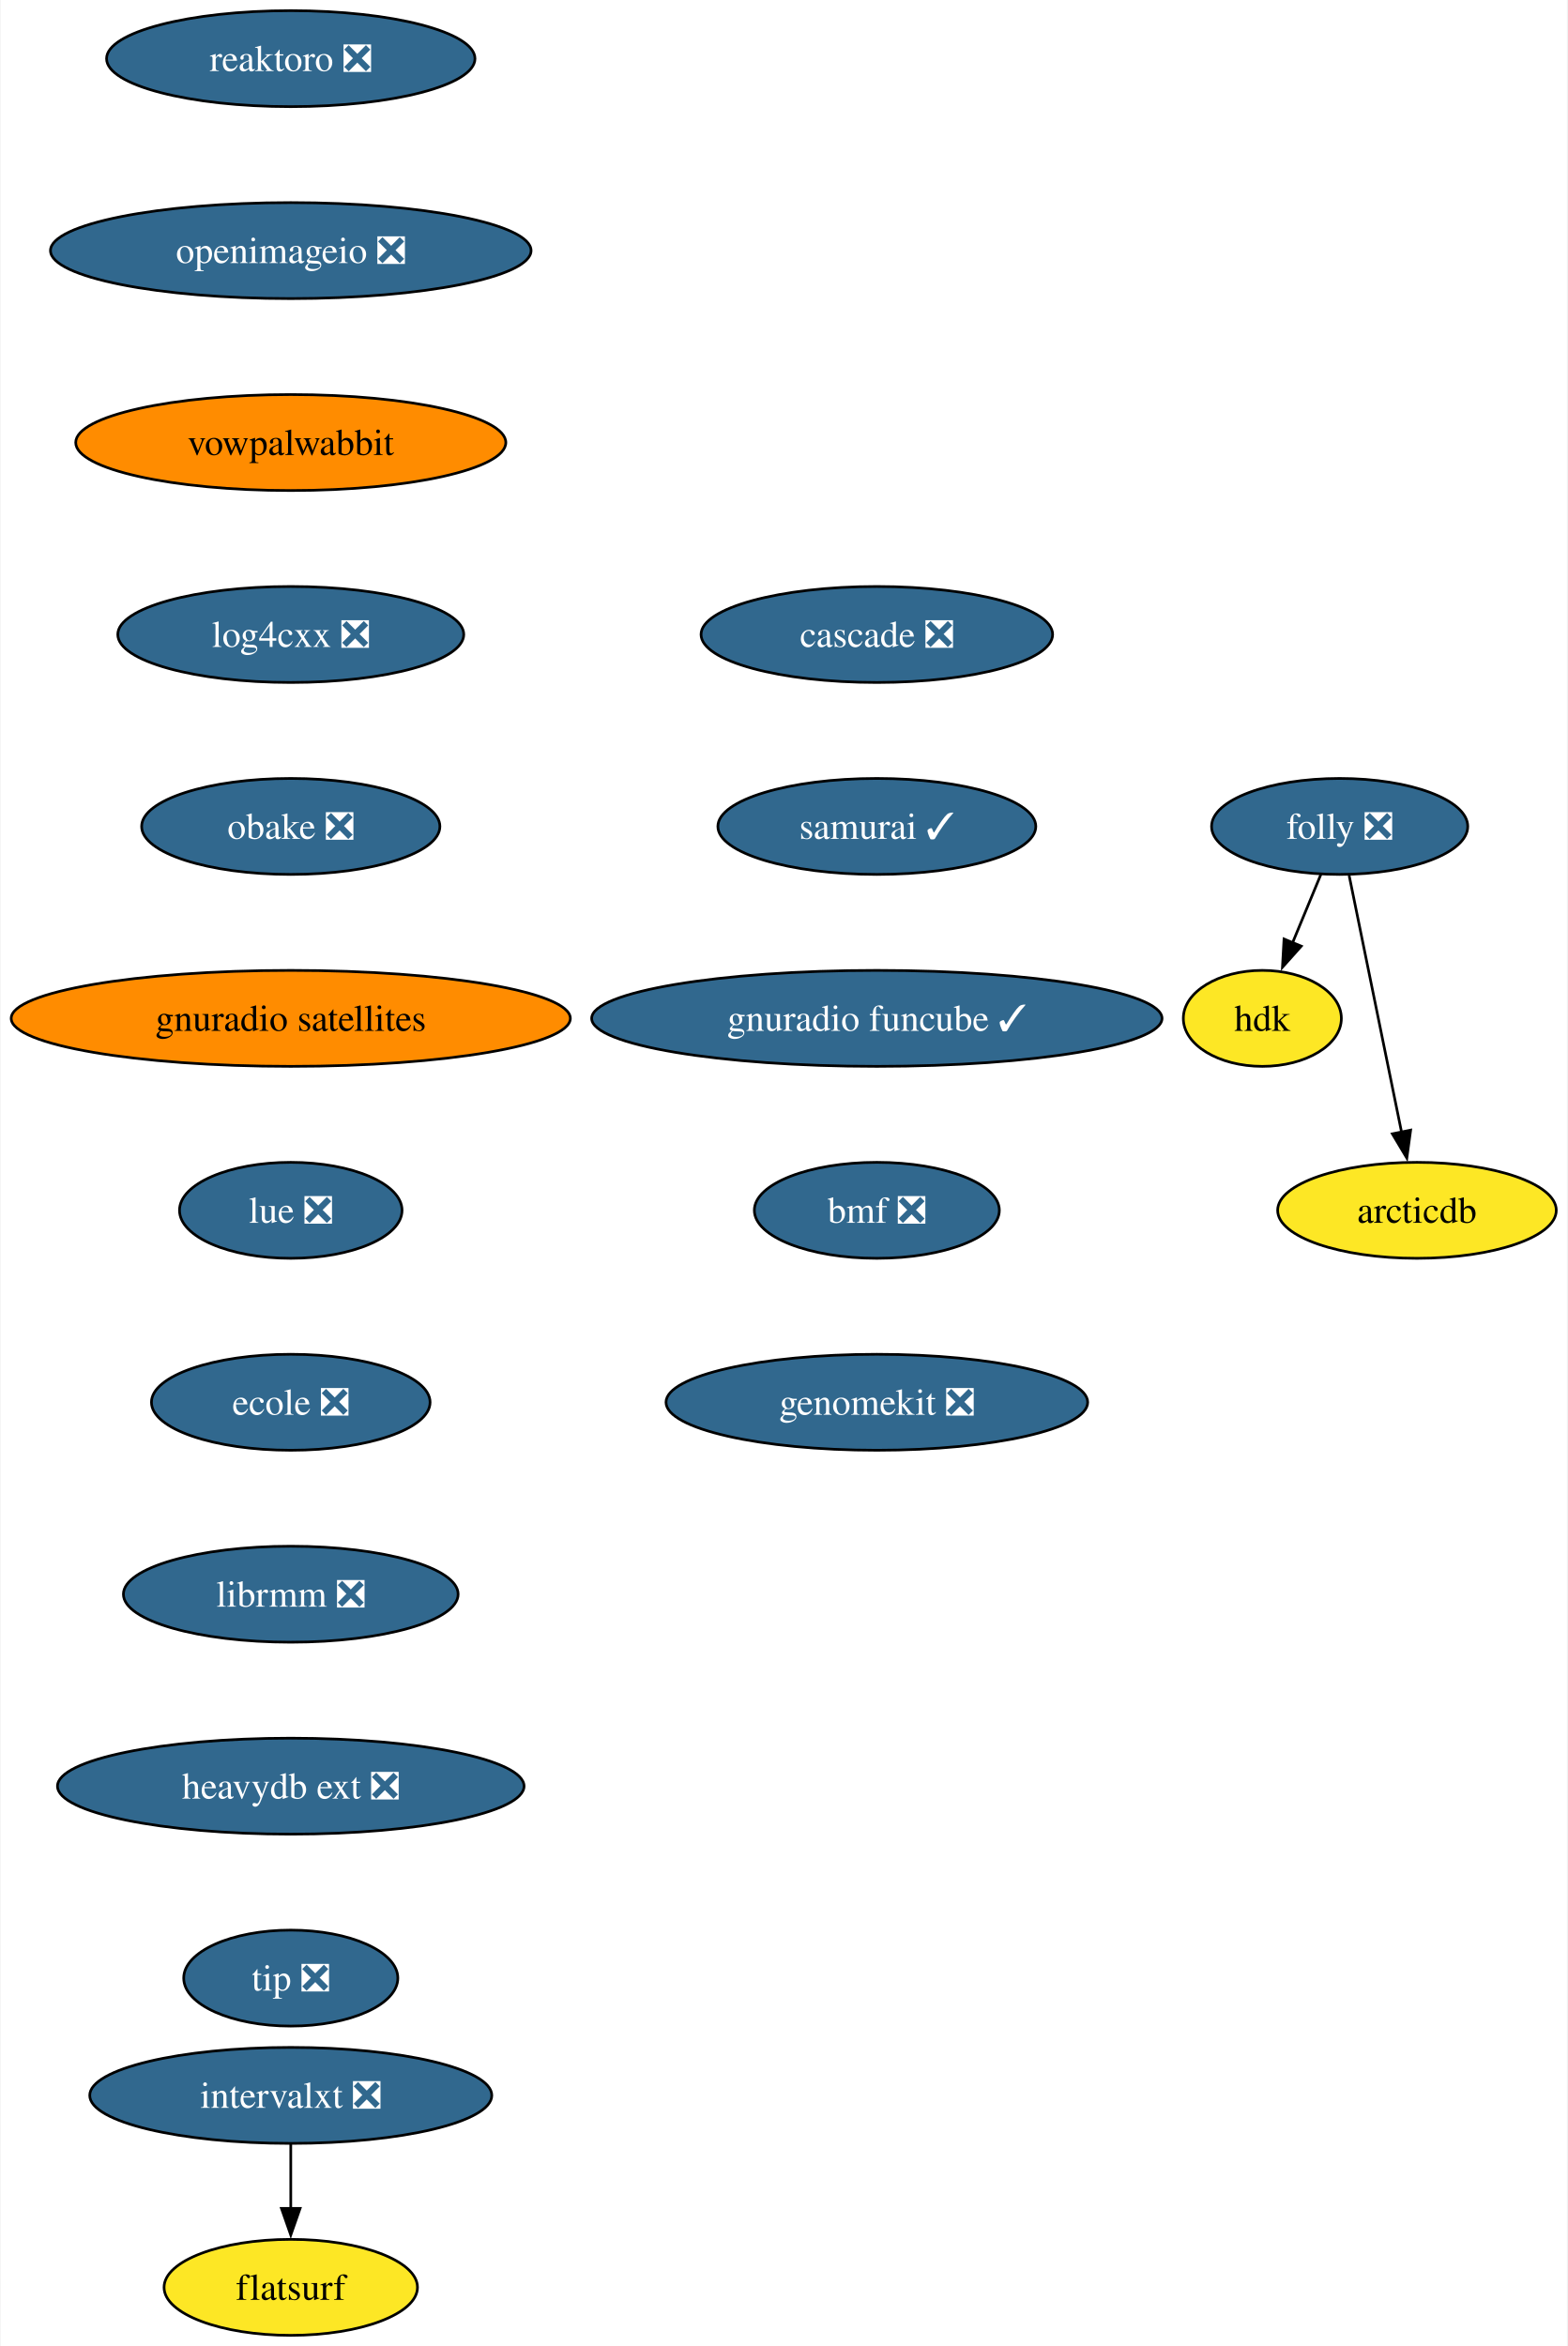
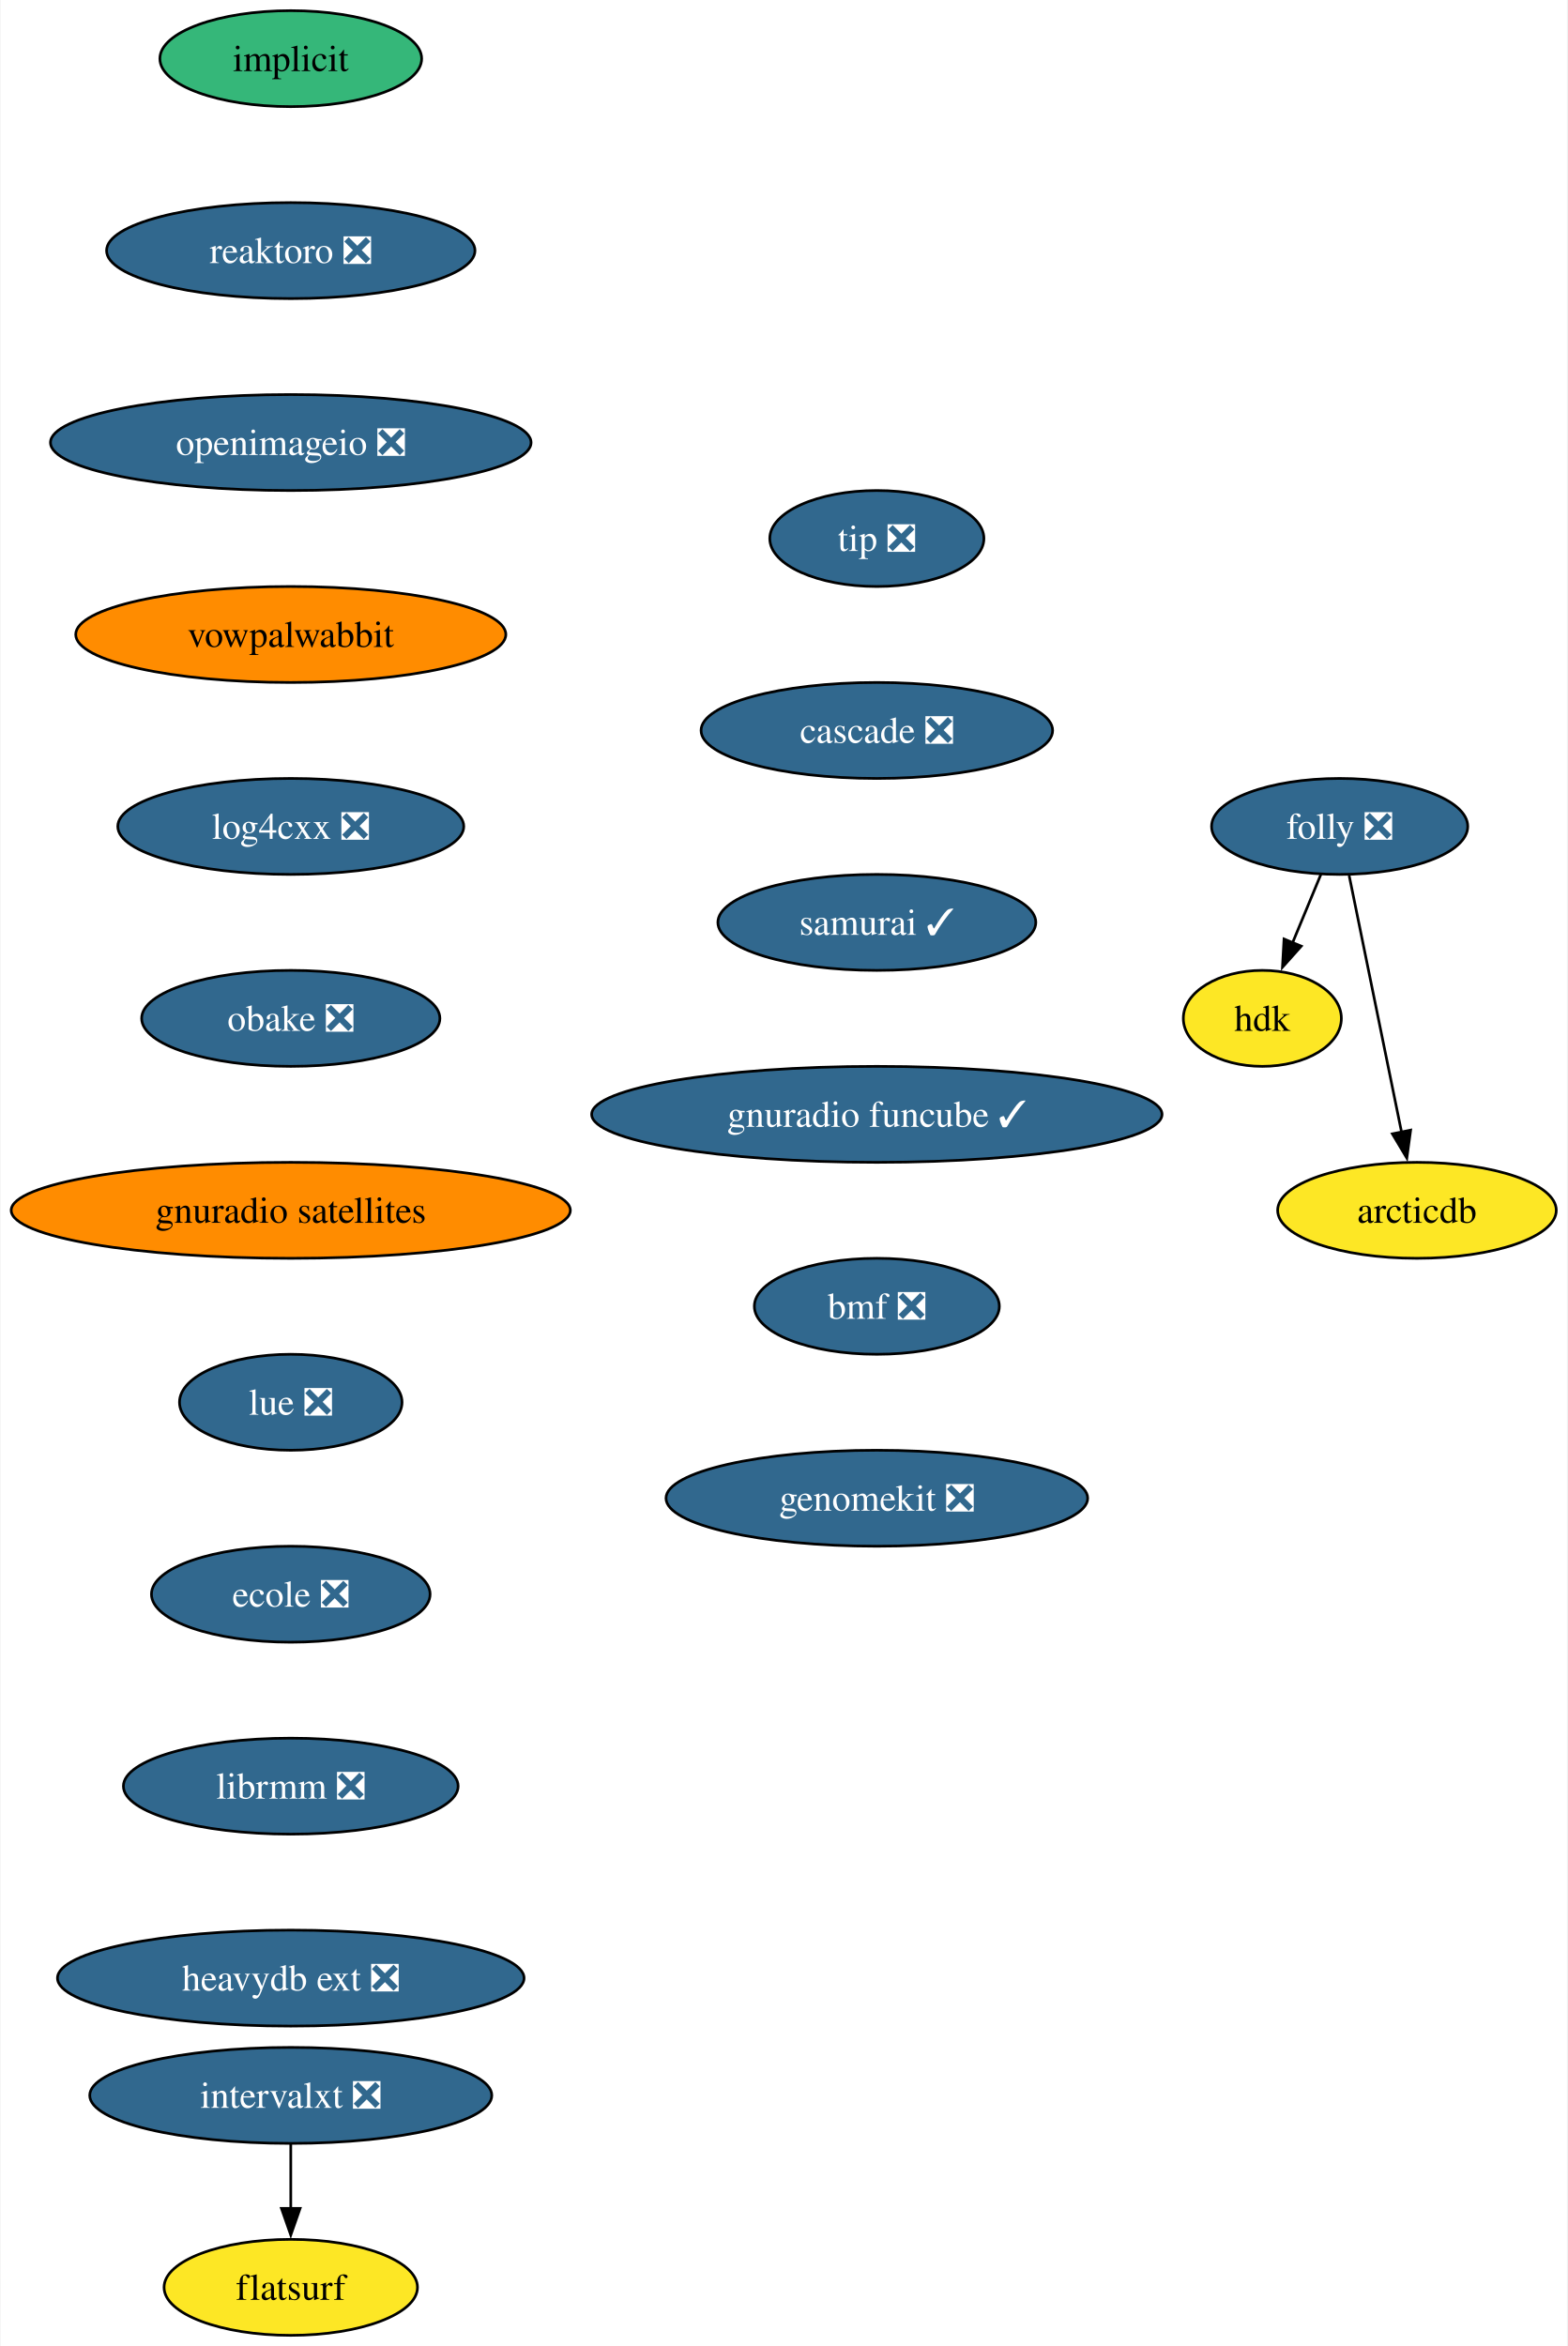
<svg xmlns="http://www.w3.org/2000/svg" xmlns:xlink="http://www.w3.org/1999/xlink" width="588pt" height="880pt" viewBox="0.00 0.00 587.59 880.00">
  <g id="graph0" class="graph" transform="scale(1 1) rotate(0) translate(4 876)">
    <polygon fill="white" stroke="none" points="-4,4 -4,-876 583.59,-876 583.59,4 -4,4" />
    <g id="node1" class="node">
      <g id="a_node1">
-         <a xlink:href="https://github.com/conda-forge/reaktoro-feedstock/pull/111" xlink:title="reaktoro ❎">
-           <ellipse fill="#31688e" stroke="black" cx="104.87" cy="-854" rx="69.1" ry="18" />
-           <text text-anchor="middle" x="104.87" y="-849.33" font-family="Times,serif" font-size="14.00" fill="white">reaktoro ❎</text>
+         <a xlink:href="https://github.com/conda-forge/implicit-feedstock" xlink:title="implicit">
+           <ellipse fill="#35b779" stroke="black" cx="104.87" cy="-854" rx="49.1" ry="18" />
+           <text text-anchor="middle" x="104.87" y="-849.33" font-family="Times,serif" font-size="14.00">implicit</text>
        </a>
      </g>
    </g>
    <g id="node2" class="node">
      <g id="a_node2">
-         <a xlink:href="https://github.com/conda-forge/openimageio-feedstock/pull/107" xlink:title="openimageio ❎">
-           <ellipse fill="#31688e" stroke="black" cx="104.87" cy="-782" rx="90.14" ry="18" />
-           <text text-anchor="middle" x="104.87" y="-777.33" font-family="Times,serif" font-size="14.00" fill="white">openimageio ❎</text>
+         <a xlink:href="https://github.com/conda-forge/reaktoro-feedstock/pull/111" xlink:title="reaktoro ❎">
+           <ellipse fill="#31688e" stroke="black" cx="104.87" cy="-782" rx="69.1" ry="18" />
+           <text text-anchor="middle" x="104.87" y="-777.33" font-family="Times,serif" font-size="14.00" fill="white">reaktoro ❎</text>
        </a>
      </g>
    </g>
    <g id="node3" class="node">
      <g id="a_node3">
-         <a xlink:href="https://github.com/conda-forge/vowpalwabbit-feedstock" xlink:title="vowpalwabbit">
-           <ellipse fill="#ff8c00" stroke="black" cx="104.87" cy="-710" rx="80.67" ry="18" />
-           <text text-anchor="middle" x="104.87" y="-705.33" font-family="Times,serif" font-size="14.00">vowpalwabbit</text>
+         <a xlink:href="https://github.com/conda-forge/openimageio-feedstock/pull/107" xlink:title="openimageio ❎">
+           <ellipse fill="#31688e" stroke="black" cx="104.87" cy="-710" rx="90.14" ry="18" />
+           <text text-anchor="middle" x="104.87" y="-705.33" font-family="Times,serif" font-size="14.00" fill="white">openimageio ❎</text>
        </a>
      </g>
    </g>
    <g id="node4" class="node">
      <g id="a_node4">
-         <a xlink:href="https://github.com/conda-forge/log4cxx-feedstock/pull/25" xlink:title="log4cxx ❎">
-           <ellipse fill="#31688e" stroke="black" cx="104.87" cy="-638" rx="64.89" ry="18" />
-           <text text-anchor="middle" x="104.87" y="-633.33" font-family="Times,serif" font-size="14.00" fill="white">log4cxx ❎</text>
+         <a xlink:href="https://github.com/conda-forge/vowpalwabbit-feedstock" xlink:title="vowpalwabbit">
+           <ellipse fill="#ff8c00" stroke="black" cx="104.87" cy="-638" rx="80.67" ry="18" />
+           <text text-anchor="middle" x="104.87" y="-633.33" font-family="Times,serif" font-size="14.00">vowpalwabbit</text>
        </a>
      </g>
    </g>
    <g id="node5" class="node">
      <g id="a_node5">
-         <a xlink:href="https://github.com/conda-forge/obake-feedstock/pull/47" xlink:title="obake ❎">
-           <ellipse fill="#31688e" stroke="black" cx="104.87" cy="-566" rx="55.94" ry="18" />
-           <text text-anchor="middle" x="104.87" y="-561.33" font-family="Times,serif" font-size="14.00" fill="white">obake ❎</text>
+         <a xlink:href="https://github.com/conda-forge/log4cxx-feedstock/pull/25" xlink:title="log4cxx ❎">
+           <ellipse fill="#31688e" stroke="black" cx="104.87" cy="-566" rx="64.89" ry="18" />
+           <text text-anchor="middle" x="104.87" y="-561.33" font-family="Times,serif" font-size="14.00" fill="white">log4cxx ❎</text>
        </a>
      </g>
    </g>
    <g id="node6" class="node">
      <g id="a_node6">
-         <a xlink:href="https://github.com/conda-forge/gnuradio-satellites-feedstock" xlink:title="gnuradio satellites">
-           <ellipse fill="#ff8c00" stroke="black" cx="104.87" cy="-494" rx="104.87" ry="18" />
-           <text text-anchor="middle" x="104.87" y="-489.32" font-family="Times,serif" font-size="14.00">gnuradio satellites</text>
+         <a xlink:href="https://github.com/conda-forge/obake-feedstock/pull/47" xlink:title="obake ❎">
+           <ellipse fill="#31688e" stroke="black" cx="104.87" cy="-494" rx="55.94" ry="18" />
+           <text text-anchor="middle" x="104.87" y="-489.32" font-family="Times,serif" font-size="14.00" fill="white">obake ❎</text>
        </a>
      </g>
    </g>
    <g id="node7" class="node">
      <g id="a_node7">
-         <a xlink:href="https://github.com/conda-forge/lue-feedstock/pull/51" xlink:title="lue ❎">
-           <ellipse fill="#31688e" stroke="black" cx="104.87" cy="-422" rx="41.74" ry="18" />
-           <text text-anchor="middle" x="104.87" y="-417.32" font-family="Times,serif" font-size="14.00" fill="white">lue ❎</text>
+         <a xlink:href="https://github.com/conda-forge/gnuradio-satellites-feedstock" xlink:title="gnuradio satellites">
+           <ellipse fill="#ff8c00" stroke="black" cx="104.87" cy="-422" rx="104.87" ry="18" />
+           <text text-anchor="middle" x="104.87" y="-417.32" font-family="Times,serif" font-size="14.00">gnuradio satellites</text>
        </a>
      </g>
    </g>
    <g id="node8" class="node">
      <g id="a_node8">
-         <a xlink:href="https://github.com/conda-forge/ecole-feedstock/pull/42" xlink:title="ecole ❎">
-           <ellipse fill="#31688e" stroke="black" cx="104.87" cy="-350" rx="52.26" ry="18" />
-           <text text-anchor="middle" x="104.87" y="-345.32" font-family="Times,serif" font-size="14.00" fill="white">ecole ❎</text>
+         <a xlink:href="https://github.com/conda-forge/lue-feedstock/pull/51" xlink:title="lue ❎">
+           <ellipse fill="#31688e" stroke="black" cx="104.87" cy="-350" rx="41.74" ry="18" />
+           <text text-anchor="middle" x="104.87" y="-345.32" font-family="Times,serif" font-size="14.00" fill="white">lue ❎</text>
        </a>
      </g>
    </g>
    <g id="node9" class="node">
      <g id="a_node9">
-         <a xlink:href="https://github.com/conda-forge/librmm-feedstock/pull/69" xlink:title="librmm ❎">
-           <ellipse fill="#31688e" stroke="black" cx="104.87" cy="-278" rx="62.78" ry="18" />
-           <text text-anchor="middle" x="104.87" y="-273.32" font-family="Times,serif" font-size="14.00" fill="white">librmm ❎</text>
+         <a xlink:href="https://github.com/conda-forge/ecole-feedstock/pull/42" xlink:title="ecole ❎">
+           <ellipse fill="#31688e" stroke="black" cx="104.87" cy="-278" rx="52.26" ry="18" />
+           <text text-anchor="middle" x="104.87" y="-273.32" font-family="Times,serif" font-size="14.00" fill="white">ecole ❎</text>
        </a>
      </g>
    </g>
    <g id="node10" class="node">
      <g id="a_node10">
-         <a xlink:href="https://github.com/conda-forge/heavydb-ext-feedstock/pull/75" xlink:title="heavydb ext ❎">
-           <ellipse fill="#31688e" stroke="black" cx="104.87" cy="-206" rx="87.51" ry="18" />
-           <text text-anchor="middle" x="104.87" y="-201.33" font-family="Times,serif" font-size="14.00" fill="white">heavydb ext ❎</text>
-         </a>
-       </g>
-     </g>
-     <g id="node16" class="node">
-       <g id="a_node16">
-         <a xlink:href="https://github.com/conda-forge/tip-feedstock/pull/32" xlink:title="tip ❎">
-           <ellipse fill="#31688e" stroke="black" cx="104.87" cy="-134" rx="40.16" ry="18" />
-           <text text-anchor="middle" x="104.87" y="-129.32" font-family="Times,serif" font-size="14.00" fill="white">tip ❎</text>
+         <a xlink:href="https://github.com/conda-forge/librmm-feedstock/pull/69" xlink:title="librmm ❎">
+           <ellipse fill="#31688e" stroke="black" cx="104.87" cy="-206" rx="62.78" ry="18" />
+           <text text-anchor="middle" x="104.87" y="-201.33" font-family="Times,serif" font-size="14.00" fill="white">librmm ❎</text>
        </a>
      </g>
    </g>
    <g id="node11" class="node">
      <g id="a_node11">
+         <a xlink:href="https://github.com/conda-forge/heavydb-ext-feedstock/pull/75" xlink:title="heavydb ext ❎">
+           <ellipse fill="#31688e" stroke="black" cx="104.87" cy="-134" rx="87.51" ry="18" />
+           <text text-anchor="middle" x="104.87" y="-129.32" font-family="Times,serif" font-size="14.00" fill="white">heavydb ext ❎</text>
+         </a>
+       </g>
+     </g>
+     <g id="node12" class="node">
+       <g id="a_node12">
        <a xlink:href="https://github.com/conda-forge/folly-feedstock/pull/217" xlink:title="folly ❎">
          <ellipse fill="#31688e" stroke="black" cx="498.33" cy="-566" rx="48.05" ry="18" />
          <text text-anchor="middle" x="498.33" y="-561.33" font-family="Times,serif" font-size="14.00" fill="white">folly ❎</text>
        </a>
      </g>
    </g>
-     <g id="node12" class="node">
-       <g id="a_node12">
+     <g id="node13" class="node">
+       <g id="a_node13">
        <a xlink:href="https://github.com/conda-forge/hdk-feedstock" xlink:title="hdk">
          <ellipse fill="#fde725" stroke="black" cx="469.33" cy="-494" rx="29.64" ry="18" />
          <text text-anchor="middle" x="469.33" y="-489.32" font-family="Times,serif" font-size="14.00">hdk</text>
        </a>
      </g>
    </g>
-     <g id="edge10" class="edge">
+     <g id="edge11" class="edge">
      <path fill="none" stroke="black" d="M491.31,-548.05C488.11,-540.32 484.23,-530.96 480.63,-522.27" />
      <polygon fill="black" stroke="black" points="483.93,-521.09 476.87,-513.19 477.46,-523.77 483.93,-521.09" />
    </g>
-     <g id="node13" class="node">
-       <g id="a_node13">
+     <g id="node14" class="node">
+       <g id="a_node14">
        <a xlink:href="https://github.com/conda-forge/arcticdb-feedstock" xlink:title="arcticdb">
          <ellipse fill="#fde725" stroke="black" cx="527.33" cy="-422" rx="52.26" ry="18" />
          <text text-anchor="middle" x="527.33" y="-417.32" font-family="Times,serif" font-size="14.00">arcticdb</text>
        </a>
      </g>
    </g>
-     <g id="edge11" class="edge">
+     <g id="edge12" class="edge">
      <path fill="none" stroke="black" d="M501.89,-547.59C506.81,-523.5 515.74,-479.75 521.61,-451.03" />
      <polygon fill="black" stroke="black" points="524.96,-452.09 523.53,-441.59 518.1,-450.69 524.96,-452.09" />
    </g>
-     <g id="node14" class="node">
-       <g id="a_node14">
+     <g id="node15" class="node">
+       <g id="a_node15">
        <a xlink:href="https://github.com/conda-forge/intervalxt-feedstock/pull/22" xlink:title="intervalxt ❎">
          <ellipse fill="#31688e" stroke="black" cx="104.87" cy="-90" rx="75.41" ry="18" />
          <text text-anchor="middle" x="104.87" y="-85.33" font-family="Times,serif" font-size="14.00" fill="white">intervalxt ❎</text>
        </a>
      </g>
    </g>
-     <g id="node15" class="node">
-       <g id="a_node15">
+     <g id="node16" class="node">
+       <g id="a_node16">
        <a xlink:href="https://github.com/conda-forge/flatsurf-feedstock" xlink:title="flatsurf">
          <ellipse fill="#fde725" stroke="black" cx="104.87" cy="-18" rx="47.53" ry="18" />
          <text text-anchor="middle" x="104.87" y="-13.32" font-family="Times,serif" font-size="14.00">flatsurf</text>
        </a>
      </g>
    </g>
-     <g id="edge12" class="edge">
+     <g id="edge13" class="edge">
      <path fill="none" stroke="black" d="M104.87,-71.7C104.87,-64.41 104.87,-55.73 104.87,-47.54" />
      <polygon fill="black" stroke="black" points="108.37,-47.62 104.87,-37.62 101.37,-47.62 108.37,-47.62" />
    </g>
    <g id="node17" class="node">
      <g id="a_node17">
-         <a xlink:href="https://github.com/conda-forge/cascade-feedstock/pull/23" xlink:title="cascade ❎">
-           <ellipse fill="#31688e" stroke="black" cx="324.72" cy="-638" rx="65.94" ry="18" />
-           <text text-anchor="middle" x="324.72" y="-633.33" font-family="Times,serif" font-size="14.00" fill="white">cascade ❎</text>
+         <a xlink:href="https://github.com/conda-forge/tip-feedstock/pull/32" xlink:title="tip ❎">
+           <ellipse fill="#31688e" stroke="black" cx="324.72" cy="-674" rx="40.16" ry="18" />
+           <text text-anchor="middle" x="324.72" y="-669.33" font-family="Times,serif" font-size="14.00" fill="white">tip ❎</text>
        </a>
      </g>
    </g>
    <g id="node18" class="node">
      <g id="a_node18">
-         <a xlink:href="https://github.com/conda-forge/samurai-feedstock/pull/22" xlink:title="samurai ✓">
-           <ellipse fill="#31688e" stroke="black" cx="324.72" cy="-566" rx="59.63" ry="18" />
-           <text text-anchor="middle" x="324.72" y="-561.33" font-family="Times,serif" font-size="14.00" fill="white">samurai ✓</text>
+         <a xlink:href="https://github.com/conda-forge/cascade-feedstock/pull/23" xlink:title="cascade ❎">
+           <ellipse fill="#31688e" stroke="black" cx="324.72" cy="-602" rx="65.94" ry="18" />
+           <text text-anchor="middle" x="324.72" y="-597.33" font-family="Times,serif" font-size="14.00" fill="white">cascade ❎</text>
        </a>
      </g>
    </g>
    <g id="node19" class="node">
      <g id="a_node19">
-         <a xlink:href="https://github.com/conda-forge/gnuradio-funcube-feedstock/pull/10" xlink:title="gnuradio funcube ✓">
-           <ellipse fill="#31688e" stroke="black" cx="324.72" cy="-494" rx="106.98" ry="18" />
-           <text text-anchor="middle" x="324.72" y="-489.32" font-family="Times,serif" font-size="14.00" fill="white">gnuradio funcube ✓</text>
+         <a xlink:href="https://github.com/conda-forge/samurai-feedstock/pull/22" xlink:title="samurai ✓">
+           <ellipse fill="#31688e" stroke="black" cx="324.72" cy="-530" rx="59.63" ry="18" />
+           <text text-anchor="middle" x="324.72" y="-525.33" font-family="Times,serif" font-size="14.00" fill="white">samurai ✓</text>
        </a>
      </g>
    </g>
    <g id="node20" class="node">
      <g id="a_node20">
-         <a xlink:href="https://github.com/conda-forge/bmf-feedstock/pull/27" xlink:title="bmf ❎">
-           <ellipse fill="#31688e" stroke="black" cx="324.72" cy="-422" rx="45.95" ry="18" />
-           <text text-anchor="middle" x="324.72" y="-417.32" font-family="Times,serif" font-size="14.00" fill="white">bmf ❎</text>
+         <a xlink:href="https://github.com/conda-forge/gnuradio-funcube-feedstock/pull/10" xlink:title="gnuradio funcube ✓">
+           <ellipse fill="#31688e" stroke="black" cx="324.72" cy="-458" rx="106.98" ry="18" />
+           <text text-anchor="middle" x="324.72" y="-453.32" font-family="Times,serif" font-size="14.00" fill="white">gnuradio funcube ✓</text>
        </a>
      </g>
    </g>
    <g id="node21" class="node">
      <g id="a_node21">
+         <a xlink:href="https://github.com/conda-forge/bmf-feedstock/pull/27" xlink:title="bmf ❎">
+           <ellipse fill="#31688e" stroke="black" cx="324.72" cy="-386" rx="45.95" ry="18" />
+           <text text-anchor="middle" x="324.72" y="-381.32" font-family="Times,serif" font-size="14.00" fill="white">bmf ❎</text>
+         </a>
+       </g>
+     </g>
+     <g id="node22" class="node">
+       <g id="a_node22">
        <a xlink:href="https://github.com/conda-forge/genomekit-feedstock/pull/30" xlink:title="genomekit ❎">
-           <ellipse fill="#31688e" stroke="black" cx="324.72" cy="-350" rx="79.09" ry="18" />
-           <text text-anchor="middle" x="324.72" y="-345.32" font-family="Times,serif" font-size="14.00" fill="white">genomekit ❎</text>
+           <ellipse fill="#31688e" stroke="black" cx="324.72" cy="-314" rx="79.09" ry="18" />
+           <text text-anchor="middle" x="324.72" y="-309.32" font-family="Times,serif" font-size="14.00" fill="white">genomekit ❎</text>
        </a>
      </g>
    </g>
  </g>
</svg>
